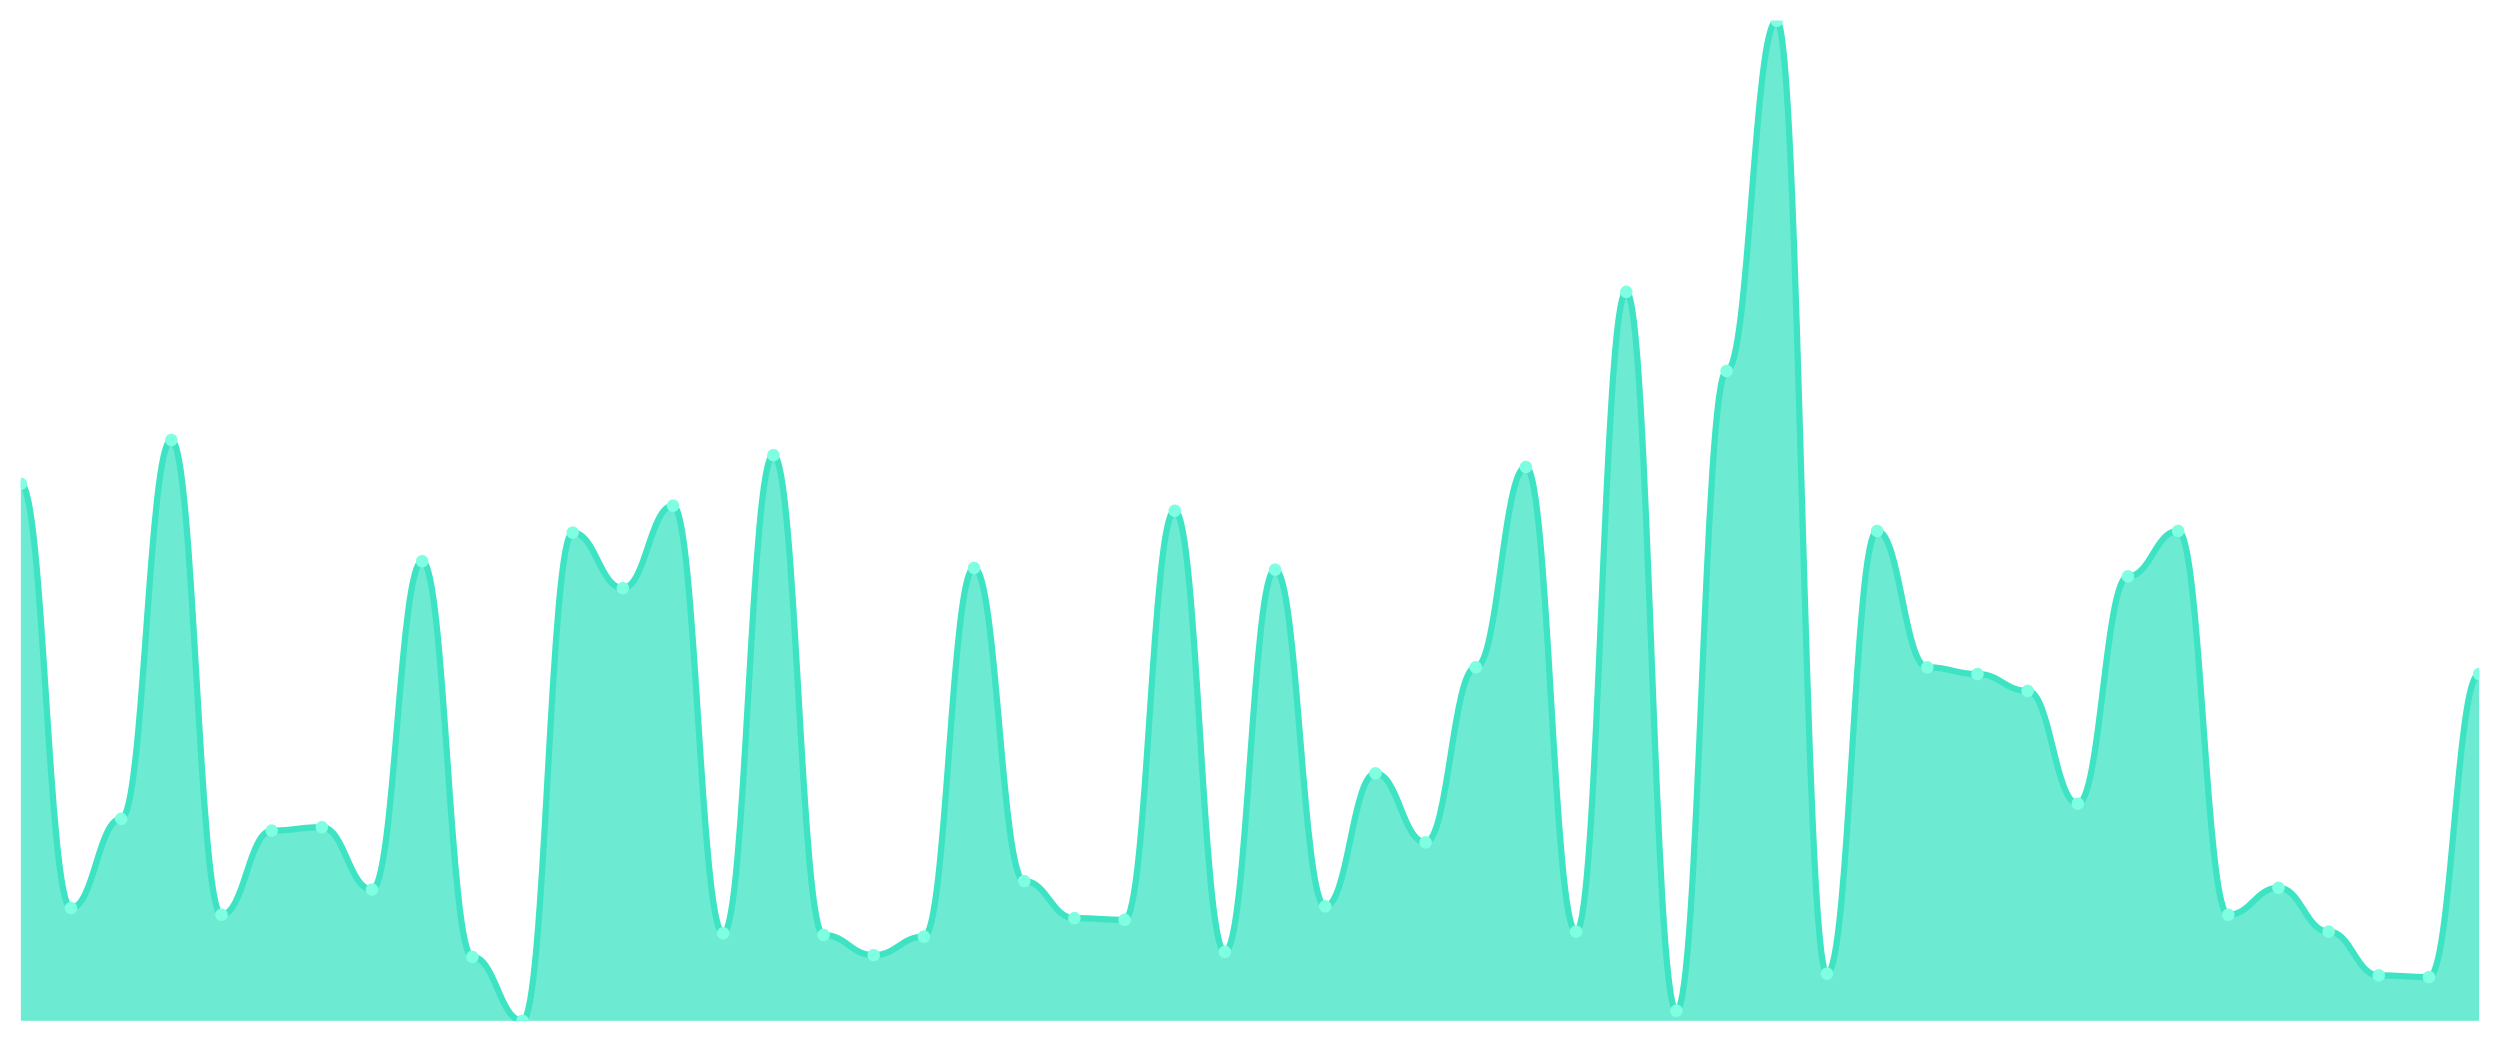
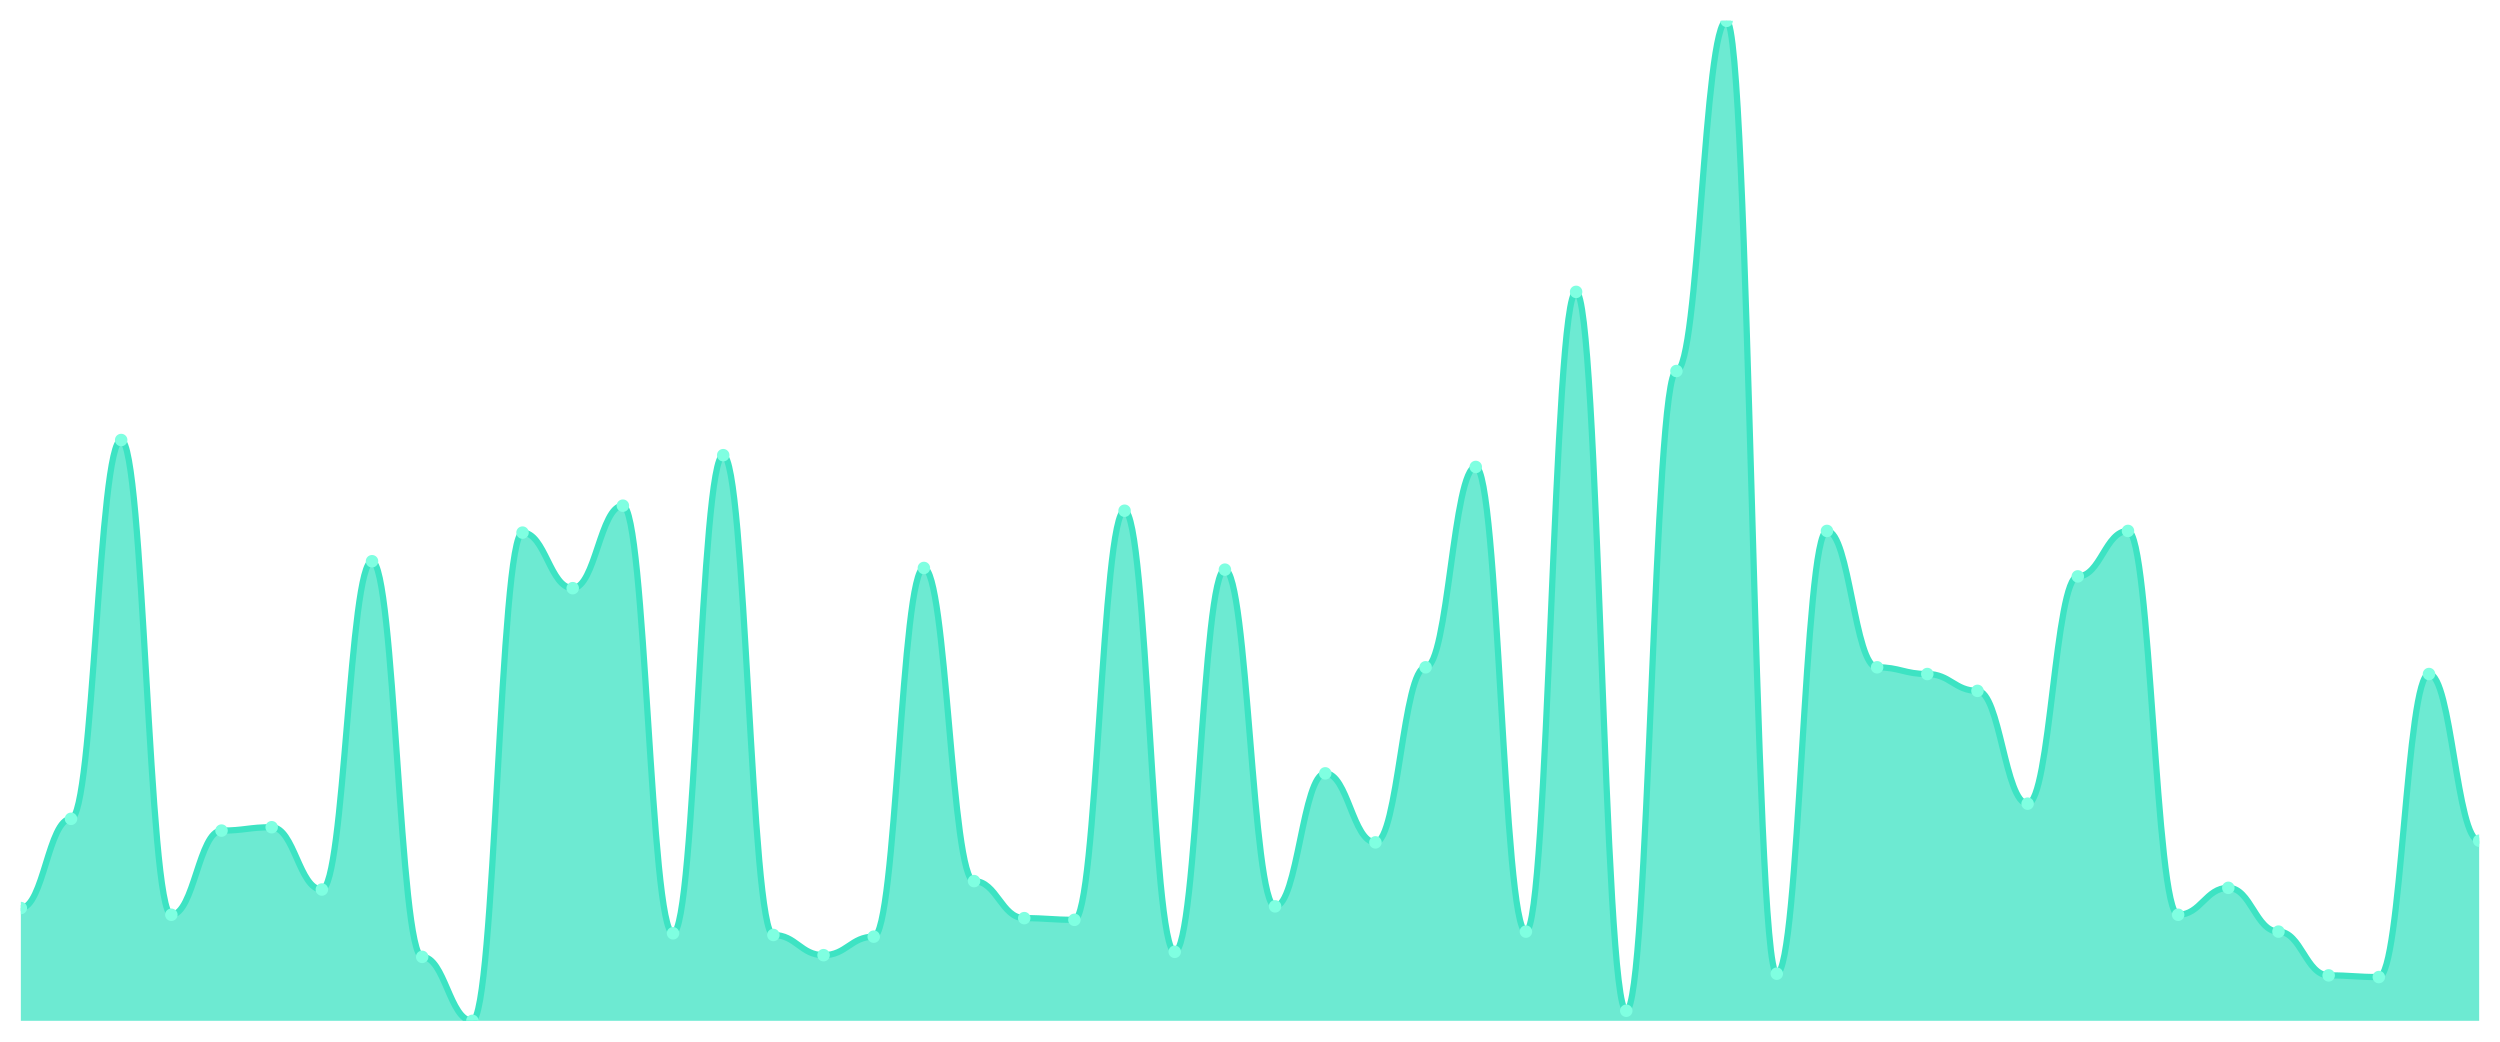
<svg xmlns="http://www.w3.org/2000/svg" viewBox="0 0 1200 500" width="1200" height="500">
  <defs>
    <clipPath id="c">
      <rect x="10" y="10" width="1180" height="480" />
    </clipPath>
  </defs>
  <rect width="1200" height="500" fill="none" />
  <g clip-path="url(#c)">
-     <path d="M 10,490 L 10,232.222 C 20.837,232.222 23.245,435.859 34.082,435.859 C 44.918,435.859 47.327,393.03 58.163,393.03 C 69,393.03 71.408,211.212 82.245,211.212 C 93.082,211.212 95.49,439.091 106.327,439.091 C 117.163,439.091 119.571,398.687 130.408,398.687 C 141.245,398.687 143.653,397.071 154.49,397.071 C 165.327,397.071 167.735,426.97 178.571,426.97 C 189.408,426.97 191.816,269.394 202.653,269.394 C 213.49,269.394 215.898,459.293 226.735,459.293 C 237.571,459.293 239.98,490 250.816,490 C 261.653,490 264.061,255.657 274.898,255.657 C 285.735,255.657 288.143,282.323 298.98,282.323 C 309.816,282.323 312.224,242.727 323.061,242.727 C 333.898,242.727 336.306,447.98 347.143,447.98 C 357.98,447.98 360.388,218.485 371.224,218.485 C 382.061,218.485 384.469,448.788 395.306,448.788 C 406.143,448.788 408.551,458.485 419.388,458.485 C 430.224,458.485 432.633,449.596 443.469,449.596 C 454.306,449.596 456.714,272.626 467.551,272.626 C 478.388,272.626 480.796,422.929 491.633,422.929 C 502.469,422.929 504.878,440.707 515.714,440.707 C 526.551,440.707 528.959,441.515 539.796,441.515 C 550.633,441.515 553.041,245.152 563.878,245.152 C 574.714,245.152 577.122,456.869 587.959,456.869 C 598.796,456.869 601.204,273.434 612.041,273.434 C 622.878,273.434 625.286,435.051 636.122,435.051 C 646.959,435.051 649.367,371.212 660.204,371.212 C 671.041,371.212 673.449,404.343 684.286,404.343 C 695.122,404.343 697.531,320.303 708.367,320.303 C 719.204,320.303 721.612,224.141 732.449,224.141 C 743.286,224.141 745.694,447.172 756.531,447.172 C 767.367,447.172 769.776,140.101 780.612,140.101 C 791.449,140.101 793.857,485.152 804.694,485.152 C 815.531,485.152 817.939,178.081 828.776,178.081 C 839.612,178.081 842.02,10 852.857,10 C 863.694,10 866.102,467.374 876.939,467.374 C 887.776,467.374 890.184,254.848 901.02,254.848 C 911.857,254.848 914.265,320.303 925.102,320.303 C 935.939,320.303 938.347,323.535 949.184,323.535 C 960.02,323.535 962.429,331.616 973.265,331.616 C 984.102,331.616 986.51,385.758 997.347,385.758 C 1008.184,385.758 1010.592,276.667 1021.429,276.667 C 1032.265,276.667 1034.673,254.848 1045.51,254.848 C 1056.347,254.848 1058.755,439.091 1069.592,439.091 C 1080.429,439.091 1082.837,426.162 1093.673,426.162 C 1104.51,426.162 1106.918,447.172 1117.755,447.172 C 1128.592,447.172 1131,468.182 1141.837,468.182 C 1152.673,468.182 1155.082,468.99 1165.918,468.99 C 1176.755,468.99 1179.163,323.535 1190,323.535 L 1190,490 Z" fill="rgba(61,227,195,0.75)" />
-     <path d="M 10,232.222 C 20.837,232.222 23.245,435.859 34.082,435.859 C 44.918,435.859 47.327,393.03 58.163,393.03 C 69,393.03 71.408,211.212 82.245,211.212 C 93.082,211.212 95.49,439.091 106.327,439.091 C 117.163,439.091 119.571,398.687 130.408,398.687 C 141.245,398.687 143.653,397.071 154.49,397.071 C 165.327,397.071 167.735,426.97 178.571,426.97 C 189.408,426.97 191.816,269.394 202.653,269.394 C 213.49,269.394 215.898,459.293 226.735,459.293 C 237.571,459.293 239.98,490 250.816,490 C 261.653,490 264.061,255.657 274.898,255.657 C 285.735,255.657 288.143,282.323 298.98,282.323 C 309.816,282.323 312.224,242.727 323.061,242.727 C 333.898,242.727 336.306,447.98 347.143,447.98 C 357.98,447.98 360.388,218.485 371.224,218.485 C 382.061,218.485 384.469,448.788 395.306,448.788 C 406.143,448.788 408.551,458.485 419.388,458.485 C 430.224,458.485 432.633,449.596 443.469,449.596 C 454.306,449.596 456.714,272.626 467.551,272.626 C 478.388,272.626 480.796,422.929 491.633,422.929 C 502.469,422.929 504.878,440.707 515.714,440.707 C 526.551,440.707 528.959,441.515 539.796,441.515 C 550.633,441.515 553.041,245.152 563.878,245.152 C 574.714,245.152 577.122,456.869 587.959,456.869 C 598.796,456.869 601.204,273.434 612.041,273.434 C 622.878,273.434 625.286,435.051 636.122,435.051 C 646.959,435.051 649.367,371.212 660.204,371.212 C 671.041,371.212 673.449,404.343 684.286,404.343 C 695.122,404.343 697.531,320.303 708.367,320.303 C 719.204,320.303 721.612,224.141 732.449,224.141 C 743.286,224.141 745.694,447.172 756.531,447.172 C 767.367,447.172 769.776,140.101 780.612,140.101 C 791.449,140.101 793.857,485.152 804.694,485.152 C 815.531,485.152 817.939,178.081 828.776,178.081 C 839.612,178.081 842.02,10 852.857,10 C 863.694,10 866.102,467.374 876.939,467.374 C 887.776,467.374 890.184,254.848 901.02,254.848 C 911.857,254.848 914.265,320.303 925.102,320.303 C 935.939,320.303 938.347,323.535 949.184,323.535 C 960.02,323.535 962.429,331.616 973.265,331.616 C 984.102,331.616 986.51,385.758 997.347,385.758 C 1008.184,385.758 1010.592,276.667 1021.429,276.667 C 1032.265,276.667 1034.673,254.848 1045.51,254.848 C 1056.347,254.848 1058.755,439.091 1069.592,439.091 C 1080.429,439.091 1082.837,426.162 1093.673,426.162 C 1104.51,426.162 1106.918,447.172 1117.755,447.172 C 1128.592,447.172 1131,468.182 1141.837,468.182 C 1152.673,468.182 1155.082,468.99 1165.918,468.99 C 1176.755,468.99 1179.163,323.535 1190,323.535" fill="none" stroke="#3de3c3" stroke-width="3" stroke-linecap="round" stroke-linejoin="round" />
-     <circle cx="10" cy="232.222" r="3" fill="#7fffe1" />
-     <circle cx="34.082" cy="435.859" r="3" fill="#7fffe1" />
-     <circle cx="58.163" cy="393.03" r="3" fill="#7fffe1" />
-     <circle cx="82.245" cy="211.212" r="3" fill="#7fffe1" />
-     <circle cx="106.327" cy="439.091" r="3" fill="#7fffe1" />
-     <circle cx="130.408" cy="398.687" r="3" fill="#7fffe1" />
-     <circle cx="154.49" cy="397.071" r="3" fill="#7fffe1" />
-     <circle cx="178.571" cy="426.97" r="3" fill="#7fffe1" />
-     <circle cx="202.653" cy="269.394" r="3" fill="#7fffe1" />
-     <circle cx="226.735" cy="459.293" r="3" fill="#7fffe1" />
-     <circle cx="250.816" cy="490" r="3" fill="#7fffe1" />
-     <circle cx="274.898" cy="255.657" r="3" fill="#7fffe1" />
-     <circle cx="298.98" cy="282.323" r="3" fill="#7fffe1" />
-     <circle cx="323.061" cy="242.727" r="3" fill="#7fffe1" />
-     <circle cx="347.143" cy="447.98" r="3" fill="#7fffe1" />
-     <circle cx="371.224" cy="218.485" r="3" fill="#7fffe1" />
-     <circle cx="395.306" cy="448.788" r="3" fill="#7fffe1" />
-     <circle cx="419.388" cy="458.485" r="3" fill="#7fffe1" />
-     <circle cx="443.469" cy="449.596" r="3" fill="#7fffe1" />
-     <circle cx="467.551" cy="272.626" r="3" fill="#7fffe1" />
-     <circle cx="491.633" cy="422.929" r="3" fill="#7fffe1" />
-     <circle cx="515.714" cy="440.707" r="3" fill="#7fffe1" />
-     <circle cx="539.796" cy="441.515" r="3" fill="#7fffe1" />
-     <circle cx="563.878" cy="245.152" r="3" fill="#7fffe1" />
-     <circle cx="587.959" cy="456.869" r="3" fill="#7fffe1" />
-     <circle cx="612.041" cy="273.434" r="3" fill="#7fffe1" />
-     <circle cx="636.122" cy="435.051" r="3" fill="#7fffe1" />
-     <circle cx="660.204" cy="371.212" r="3" fill="#7fffe1" />
-     <circle cx="684.286" cy="404.343" r="3" fill="#7fffe1" />
-     <circle cx="708.367" cy="320.303" r="3" fill="#7fffe1" />
-     <circle cx="732.449" cy="224.141" r="3" fill="#7fffe1" />
-     <circle cx="756.531" cy="447.172" r="3" fill="#7fffe1" />
-     <circle cx="780.612" cy="140.101" r="3" fill="#7fffe1" />
-     <circle cx="804.694" cy="485.152" r="3" fill="#7fffe1" />
-     <circle cx="828.776" cy="178.081" r="3" fill="#7fffe1" />
-     <circle cx="852.857" cy="10" r="3" fill="#7fffe1" />
-     <circle cx="876.939" cy="467.374" r="3" fill="#7fffe1" />
-     <circle cx="901.02" cy="254.848" r="3" fill="#7fffe1" />
-     <circle cx="925.102" cy="320.303" r="3" fill="#7fffe1" />
-     <circle cx="949.184" cy="323.535" r="3" fill="#7fffe1" />
-     <circle cx="973.265" cy="331.616" r="3" fill="#7fffe1" />
-     <circle cx="997.347" cy="385.758" r="3" fill="#7fffe1" />
-     <circle cx="1021.429" cy="276.667" r="3" fill="#7fffe1" />
-     <circle cx="1045.51" cy="254.848" r="3" fill="#7fffe1" />
-     <circle cx="1069.592" cy="439.091" r="3" fill="#7fffe1" />
-     <circle cx="1093.673" cy="426.162" r="3" fill="#7fffe1" />
-     <circle cx="1117.755" cy="447.172" r="3" fill="#7fffe1" />
-     <circle cx="1141.837" cy="468.182" r="3" fill="#7fffe1" />
-     <circle cx="1165.918" cy="468.99" r="3" fill="#7fffe1" />
-     <circle cx="1190" cy="323.535" r="3" fill="#7fffe1" />
+     <path d="M 10,490 L 10,435.859 C 20.837,435.859 23.245,393.03 34.082,393.03 C 44.918,393.03 47.327,211.212 58.163,211.212 C 69,211.212 71.408,439.091 82.245,439.091 C 93.082,439.091 95.49,398.687 106.327,398.687 C 117.163,398.687 119.571,397.071 130.408,397.071 C 141.245,397.071 143.653,426.97 154.49,426.97 C 165.327,426.97 167.735,269.394 178.571,269.394 C 189.408,269.394 191.816,459.293 202.653,459.293 C 213.49,459.293 215.898,490 226.735,490 C 237.571,490 239.98,255.657 250.816,255.657 C 261.653,255.657 264.061,282.323 274.898,282.323 C 285.735,282.323 288.143,242.727 298.98,242.727 C 309.816,242.727 312.224,447.98 323.061,447.98 C 333.898,447.98 336.306,218.485 347.143,218.485 C 357.98,218.485 360.388,448.788 371.224,448.788 C 382.061,448.788 384.469,458.485 395.306,458.485 C 406.143,458.485 408.551,449.596 419.388,449.596 C 430.224,449.596 432.633,272.626 443.469,272.626 C 454.306,272.626 456.714,422.929 467.551,422.929 C 478.388,422.929 480.796,440.707 491.633,440.707 C 502.469,440.707 504.878,441.515 515.714,441.515 C 526.551,441.515 528.959,245.152 539.796,245.152 C 550.633,245.152 553.041,456.869 563.878,456.869 C 574.714,456.869 577.122,273.434 587.959,273.434 C 598.796,273.434 601.204,435.051 612.041,435.051 C 622.878,435.051 625.286,371.212 636.122,371.212 C 646.959,371.212 649.367,404.343 660.204,404.343 C 671.041,404.343 673.449,320.303 684.286,320.303 C 695.122,320.303 697.531,224.141 708.367,224.141 C 719.204,224.141 721.612,447.172 732.449,447.172 C 743.286,447.172 745.694,140.101 756.531,140.101 C 767.367,140.101 769.776,485.152 780.612,485.152 C 791.449,485.152 793.857,178.081 804.694,178.081 C 815.531,178.081 817.939,10 828.776,10 C 839.612,10 842.02,467.374 852.857,467.374 C 863.694,467.374 866.102,254.848 876.939,254.848 C 887.776,254.848 890.184,320.303 901.02,320.303 C 911.857,320.303 914.265,323.535 925.102,323.535 C 935.939,323.535 938.347,331.616 949.184,331.616 C 960.02,331.616 962.429,385.758 973.265,385.758 C 984.102,385.758 986.51,276.667 997.347,276.667 C 1008.184,276.667 1010.592,254.848 1021.429,254.848 C 1032.265,254.848 1034.673,439.091 1045.51,439.091 C 1056.347,439.091 1058.755,426.162 1069.592,426.162 C 1080.429,426.162 1082.837,447.172 1093.673,447.172 C 1104.51,447.172 1106.918,468.182 1117.755,468.182 C 1128.592,468.182 1131,468.99 1141.837,468.99 C 1152.673,468.99 1155.082,323.535 1165.918,323.535 C 1176.755,323.535 1179.163,403.535 1190,403.535 L 1190,490 Z" fill="rgba(61,227,195,0.75)" />
+     <path d="M 10,435.859 C 20.837,435.859 23.245,393.03 34.082,393.03 C 44.918,393.03 47.327,211.212 58.163,211.212 C 69,211.212 71.408,439.091 82.245,439.091 C 93.082,439.091 95.49,398.687 106.327,398.687 C 117.163,398.687 119.571,397.071 130.408,397.071 C 141.245,397.071 143.653,426.97 154.49,426.97 C 165.327,426.97 167.735,269.394 178.571,269.394 C 189.408,269.394 191.816,459.293 202.653,459.293 C 213.49,459.293 215.898,490 226.735,490 C 237.571,490 239.98,255.657 250.816,255.657 C 261.653,255.657 264.061,282.323 274.898,282.323 C 285.735,282.323 288.143,242.727 298.98,242.727 C 309.816,242.727 312.224,447.98 323.061,447.98 C 333.898,447.98 336.306,218.485 347.143,218.485 C 357.98,218.485 360.388,448.788 371.224,448.788 C 382.061,448.788 384.469,458.485 395.306,458.485 C 406.143,458.485 408.551,449.596 419.388,449.596 C 430.224,449.596 432.633,272.626 443.469,272.626 C 454.306,272.626 456.714,422.929 467.551,422.929 C 478.388,422.929 480.796,440.707 491.633,440.707 C 502.469,440.707 504.878,441.515 515.714,441.515 C 526.551,441.515 528.959,245.152 539.796,245.152 C 550.633,245.152 553.041,456.869 563.878,456.869 C 574.714,456.869 577.122,273.434 587.959,273.434 C 598.796,273.434 601.204,435.051 612.041,435.051 C 622.878,435.051 625.286,371.212 636.122,371.212 C 646.959,371.212 649.367,404.343 660.204,404.343 C 671.041,404.343 673.449,320.303 684.286,320.303 C 695.122,320.303 697.531,224.141 708.367,224.141 C 719.204,224.141 721.612,447.172 732.449,447.172 C 743.286,447.172 745.694,140.101 756.531,140.101 C 767.367,140.101 769.776,485.152 780.612,485.152 C 791.449,485.152 793.857,178.081 804.694,178.081 C 815.531,178.081 817.939,10 828.776,10 C 839.612,10 842.02,467.374 852.857,467.374 C 863.694,467.374 866.102,254.848 876.939,254.848 C 887.776,254.848 890.184,320.303 901.02,320.303 C 911.857,320.303 914.265,323.535 925.102,323.535 C 935.939,323.535 938.347,331.616 949.184,331.616 C 960.02,331.616 962.429,385.758 973.265,385.758 C 984.102,385.758 986.51,276.667 997.347,276.667 C 1008.184,276.667 1010.592,254.848 1021.429,254.848 C 1032.265,254.848 1034.673,439.091 1045.51,439.091 C 1056.347,439.091 1058.755,426.162 1069.592,426.162 C 1080.429,426.162 1082.837,447.172 1093.673,447.172 C 1104.51,447.172 1106.918,468.182 1117.755,468.182 C 1128.592,468.182 1131,468.99 1141.837,468.99 C 1152.673,468.99 1155.082,323.535 1165.918,323.535 C 1176.755,323.535 1179.163,403.535 1190,403.535" fill="none" stroke="#3de3c3" stroke-width="3" stroke-linecap="round" stroke-linejoin="round" />
+     <circle cx="10" cy="435.859" r="3" fill="#7fffe1" />
+     <circle cx="34.082" cy="393.03" r="3" fill="#7fffe1" />
+     <circle cx="58.163" cy="211.212" r="3" fill="#7fffe1" />
+     <circle cx="82.245" cy="439.091" r="3" fill="#7fffe1" />
+     <circle cx="106.327" cy="398.687" r="3" fill="#7fffe1" />
+     <circle cx="130.408" cy="397.071" r="3" fill="#7fffe1" />
+     <circle cx="154.49" cy="426.97" r="3" fill="#7fffe1" />
+     <circle cx="178.571" cy="269.394" r="3" fill="#7fffe1" />
+     <circle cx="202.653" cy="459.293" r="3" fill="#7fffe1" />
+     <circle cx="226.735" cy="490" r="3" fill="#7fffe1" />
+     <circle cx="250.816" cy="255.657" r="3" fill="#7fffe1" />
+     <circle cx="274.898" cy="282.323" r="3" fill="#7fffe1" />
+     <circle cx="298.98" cy="242.727" r="3" fill="#7fffe1" />
+     <circle cx="323.061" cy="447.98" r="3" fill="#7fffe1" />
+     <circle cx="347.143" cy="218.485" r="3" fill="#7fffe1" />
+     <circle cx="371.224" cy="448.788" r="3" fill="#7fffe1" />
+     <circle cx="395.306" cy="458.485" r="3" fill="#7fffe1" />
+     <circle cx="419.388" cy="449.596" r="3" fill="#7fffe1" />
+     <circle cx="443.469" cy="272.626" r="3" fill="#7fffe1" />
+     <circle cx="467.551" cy="422.929" r="3" fill="#7fffe1" />
+     <circle cx="491.633" cy="440.707" r="3" fill="#7fffe1" />
+     <circle cx="515.714" cy="441.515" r="3" fill="#7fffe1" />
+     <circle cx="539.796" cy="245.152" r="3" fill="#7fffe1" />
+     <circle cx="563.878" cy="456.869" r="3" fill="#7fffe1" />
+     <circle cx="587.959" cy="273.434" r="3" fill="#7fffe1" />
+     <circle cx="612.041" cy="435.051" r="3" fill="#7fffe1" />
+     <circle cx="636.122" cy="371.212" r="3" fill="#7fffe1" />
+     <circle cx="660.204" cy="404.343" r="3" fill="#7fffe1" />
+     <circle cx="684.286" cy="320.303" r="3" fill="#7fffe1" />
+     <circle cx="708.367" cy="224.141" r="3" fill="#7fffe1" />
+     <circle cx="732.449" cy="447.172" r="3" fill="#7fffe1" />
+     <circle cx="756.531" cy="140.101" r="3" fill="#7fffe1" />
+     <circle cx="780.612" cy="485.152" r="3" fill="#7fffe1" />
+     <circle cx="804.694" cy="178.081" r="3" fill="#7fffe1" />
+     <circle cx="828.776" cy="10" r="3" fill="#7fffe1" />
+     <circle cx="852.857" cy="467.374" r="3" fill="#7fffe1" />
+     <circle cx="876.939" cy="254.848" r="3" fill="#7fffe1" />
+     <circle cx="901.02" cy="320.303" r="3" fill="#7fffe1" />
+     <circle cx="925.102" cy="323.535" r="3" fill="#7fffe1" />
+     <circle cx="949.184" cy="331.616" r="3" fill="#7fffe1" />
+     <circle cx="973.265" cy="385.758" r="3" fill="#7fffe1" />
+     <circle cx="997.347" cy="276.667" r="3" fill="#7fffe1" />
+     <circle cx="1021.429" cy="254.848" r="3" fill="#7fffe1" />
+     <circle cx="1045.51" cy="439.091" r="3" fill="#7fffe1" />
+     <circle cx="1069.592" cy="426.162" r="3" fill="#7fffe1" />
+     <circle cx="1093.673" cy="447.172" r="3" fill="#7fffe1" />
+     <circle cx="1117.755" cy="468.182" r="3" fill="#7fffe1" />
+     <circle cx="1141.837" cy="468.99" r="3" fill="#7fffe1" />
+     <circle cx="1165.918" cy="323.535" r="3" fill="#7fffe1" />
+     <circle cx="1190" cy="403.535" r="3" fill="#7fffe1" />
  </g>
</svg>
